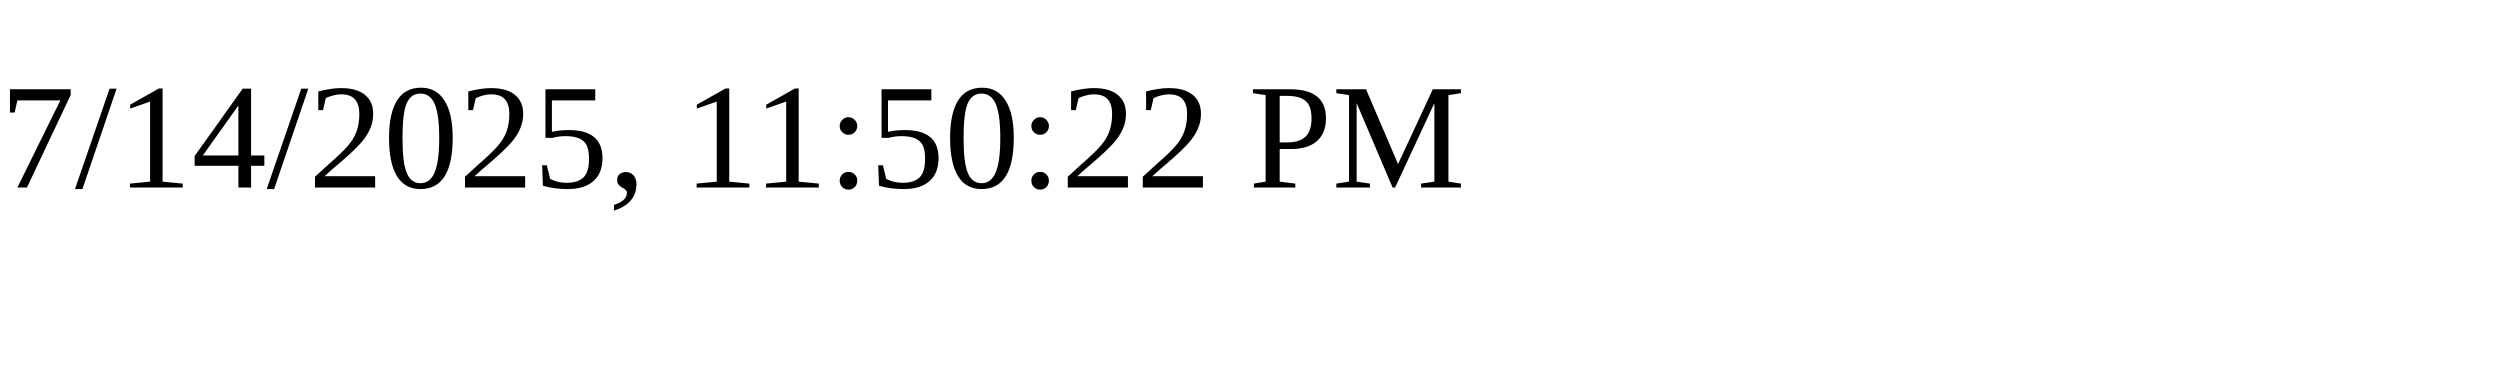
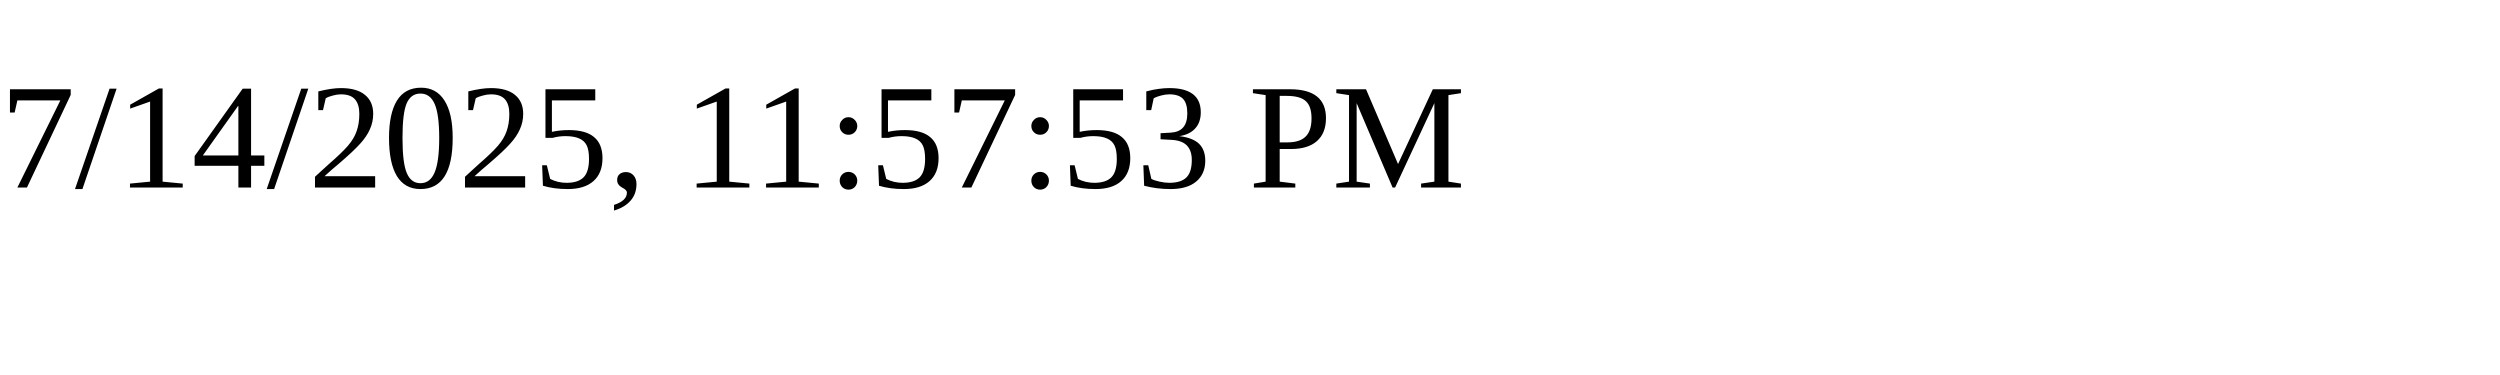
<svg xmlns="http://www.w3.org/2000/svg" height="30" width="200">
-   <text x="0" y="15">7/14/2025, 11:50:22 PM</text>
+   <text x="0" y="15">7/14/2025, 11:57:53 PM</text>
</svg>
